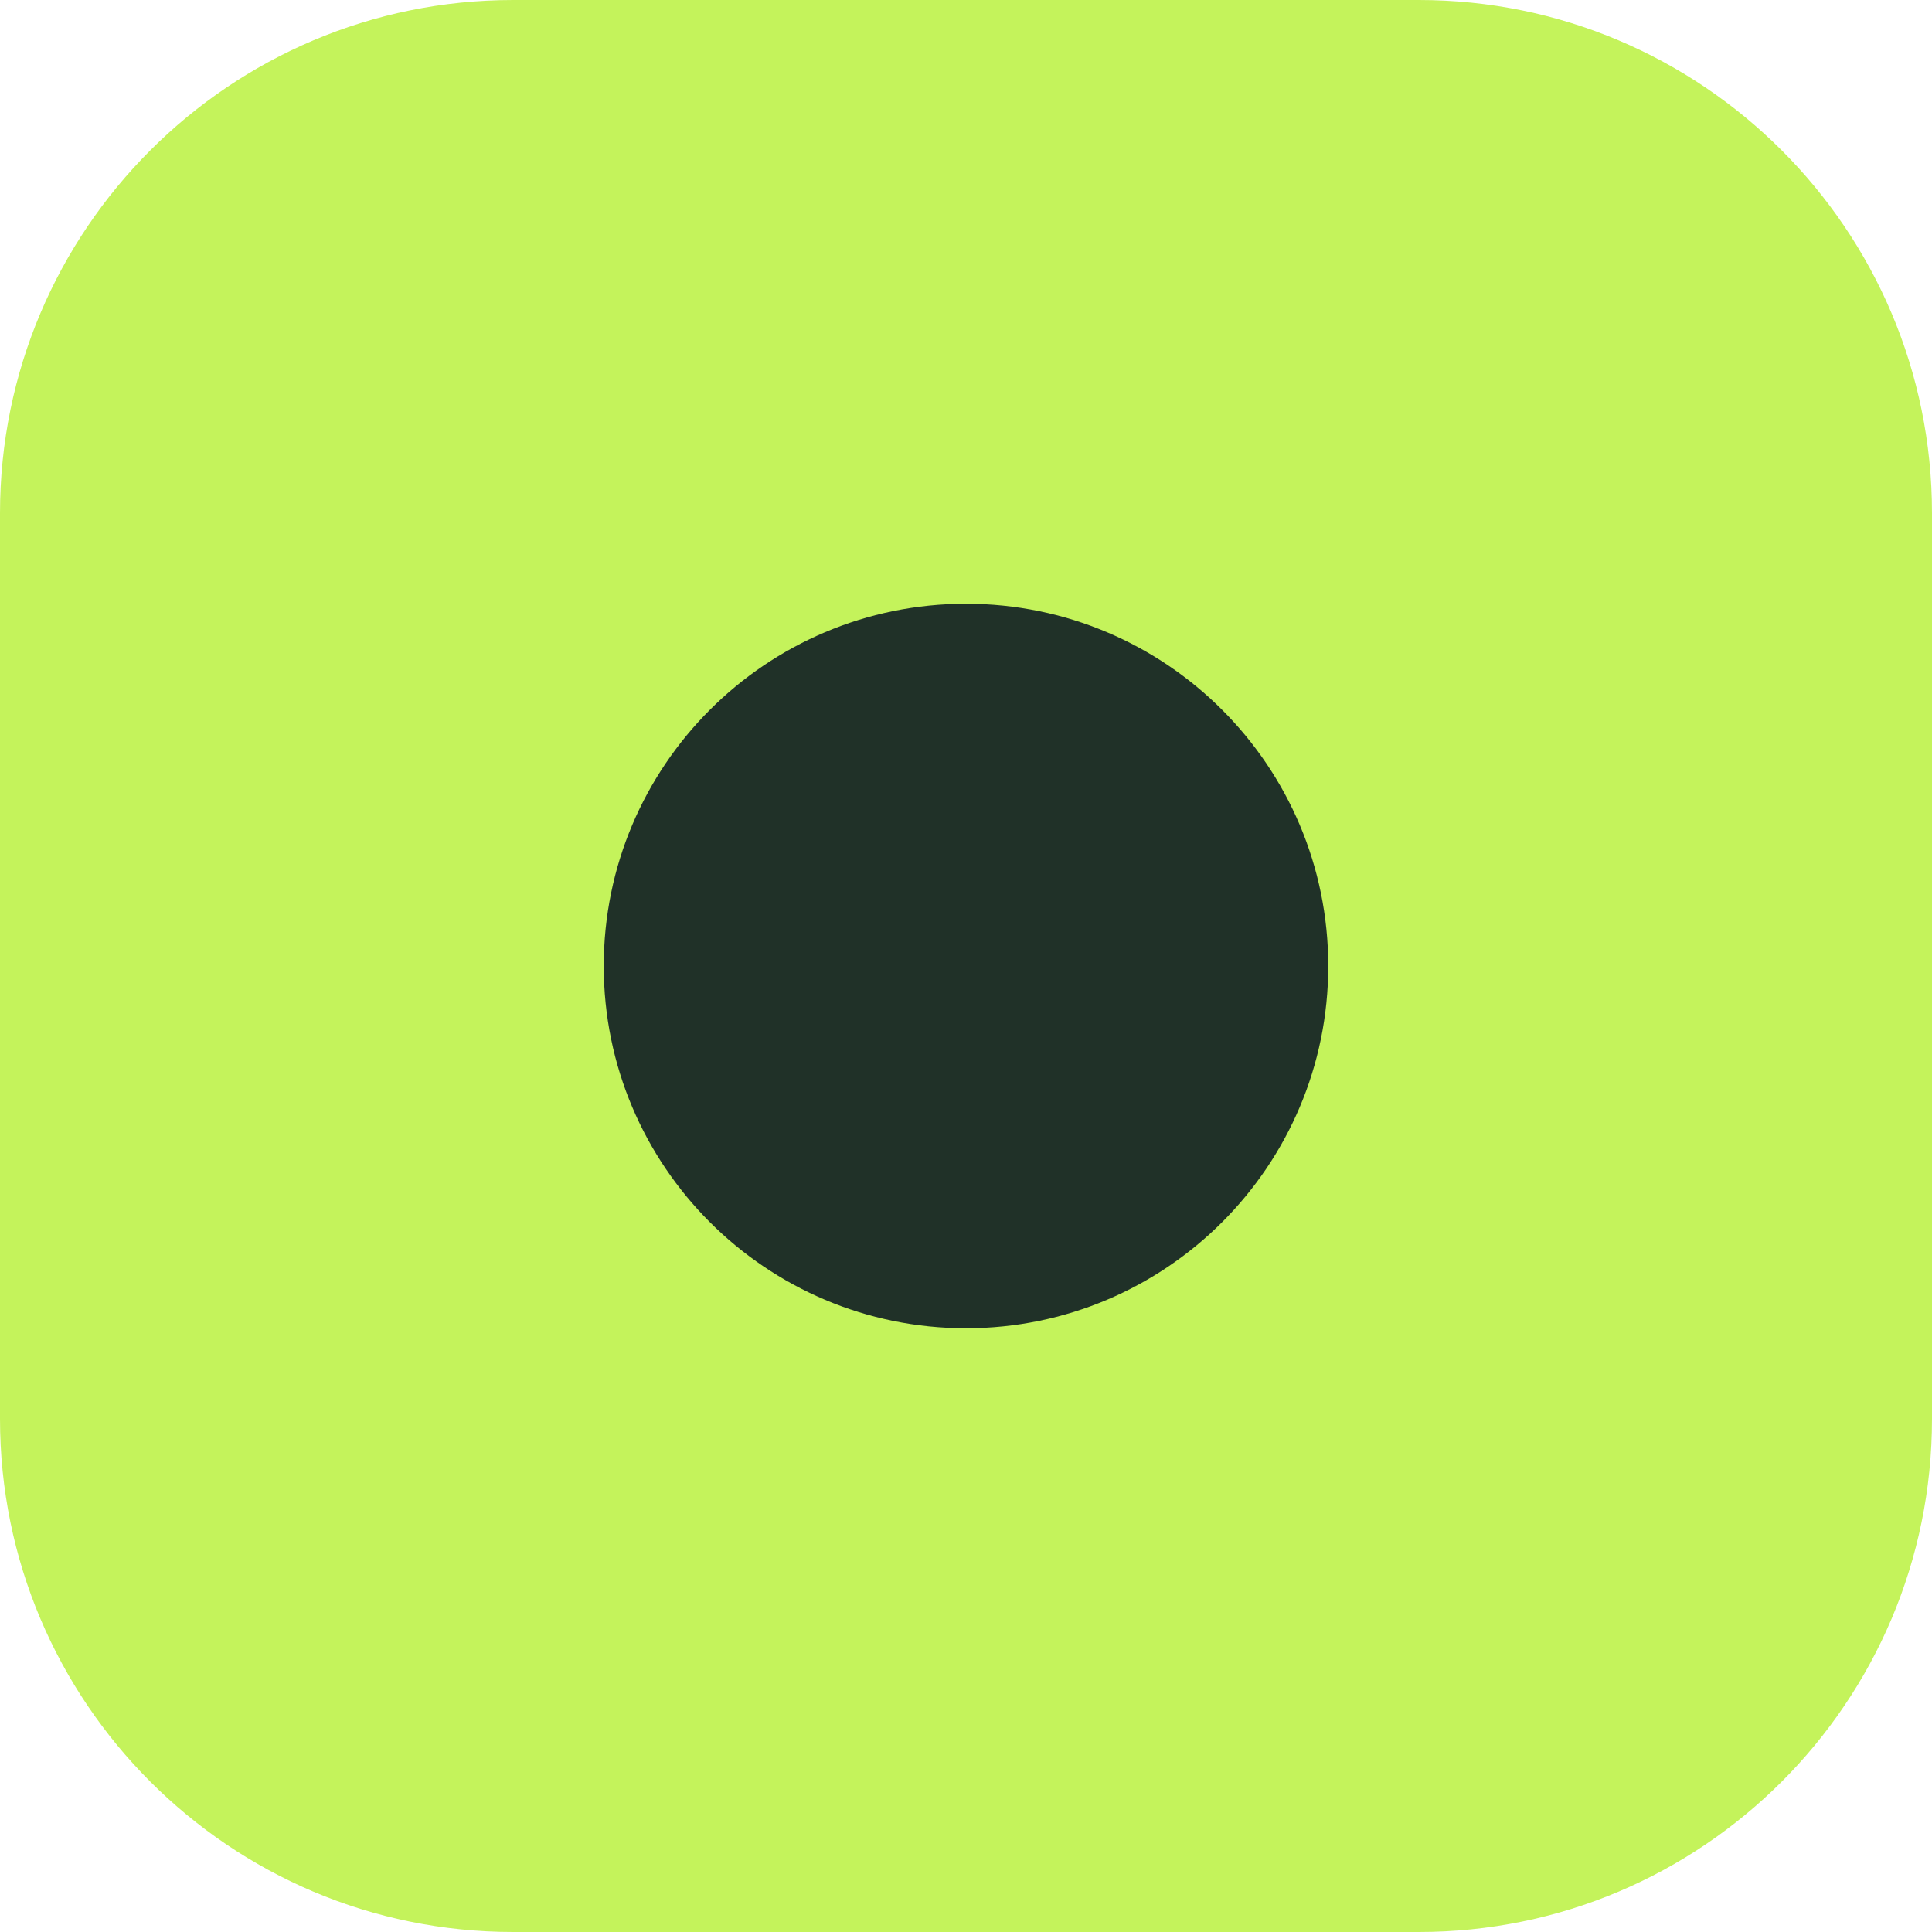
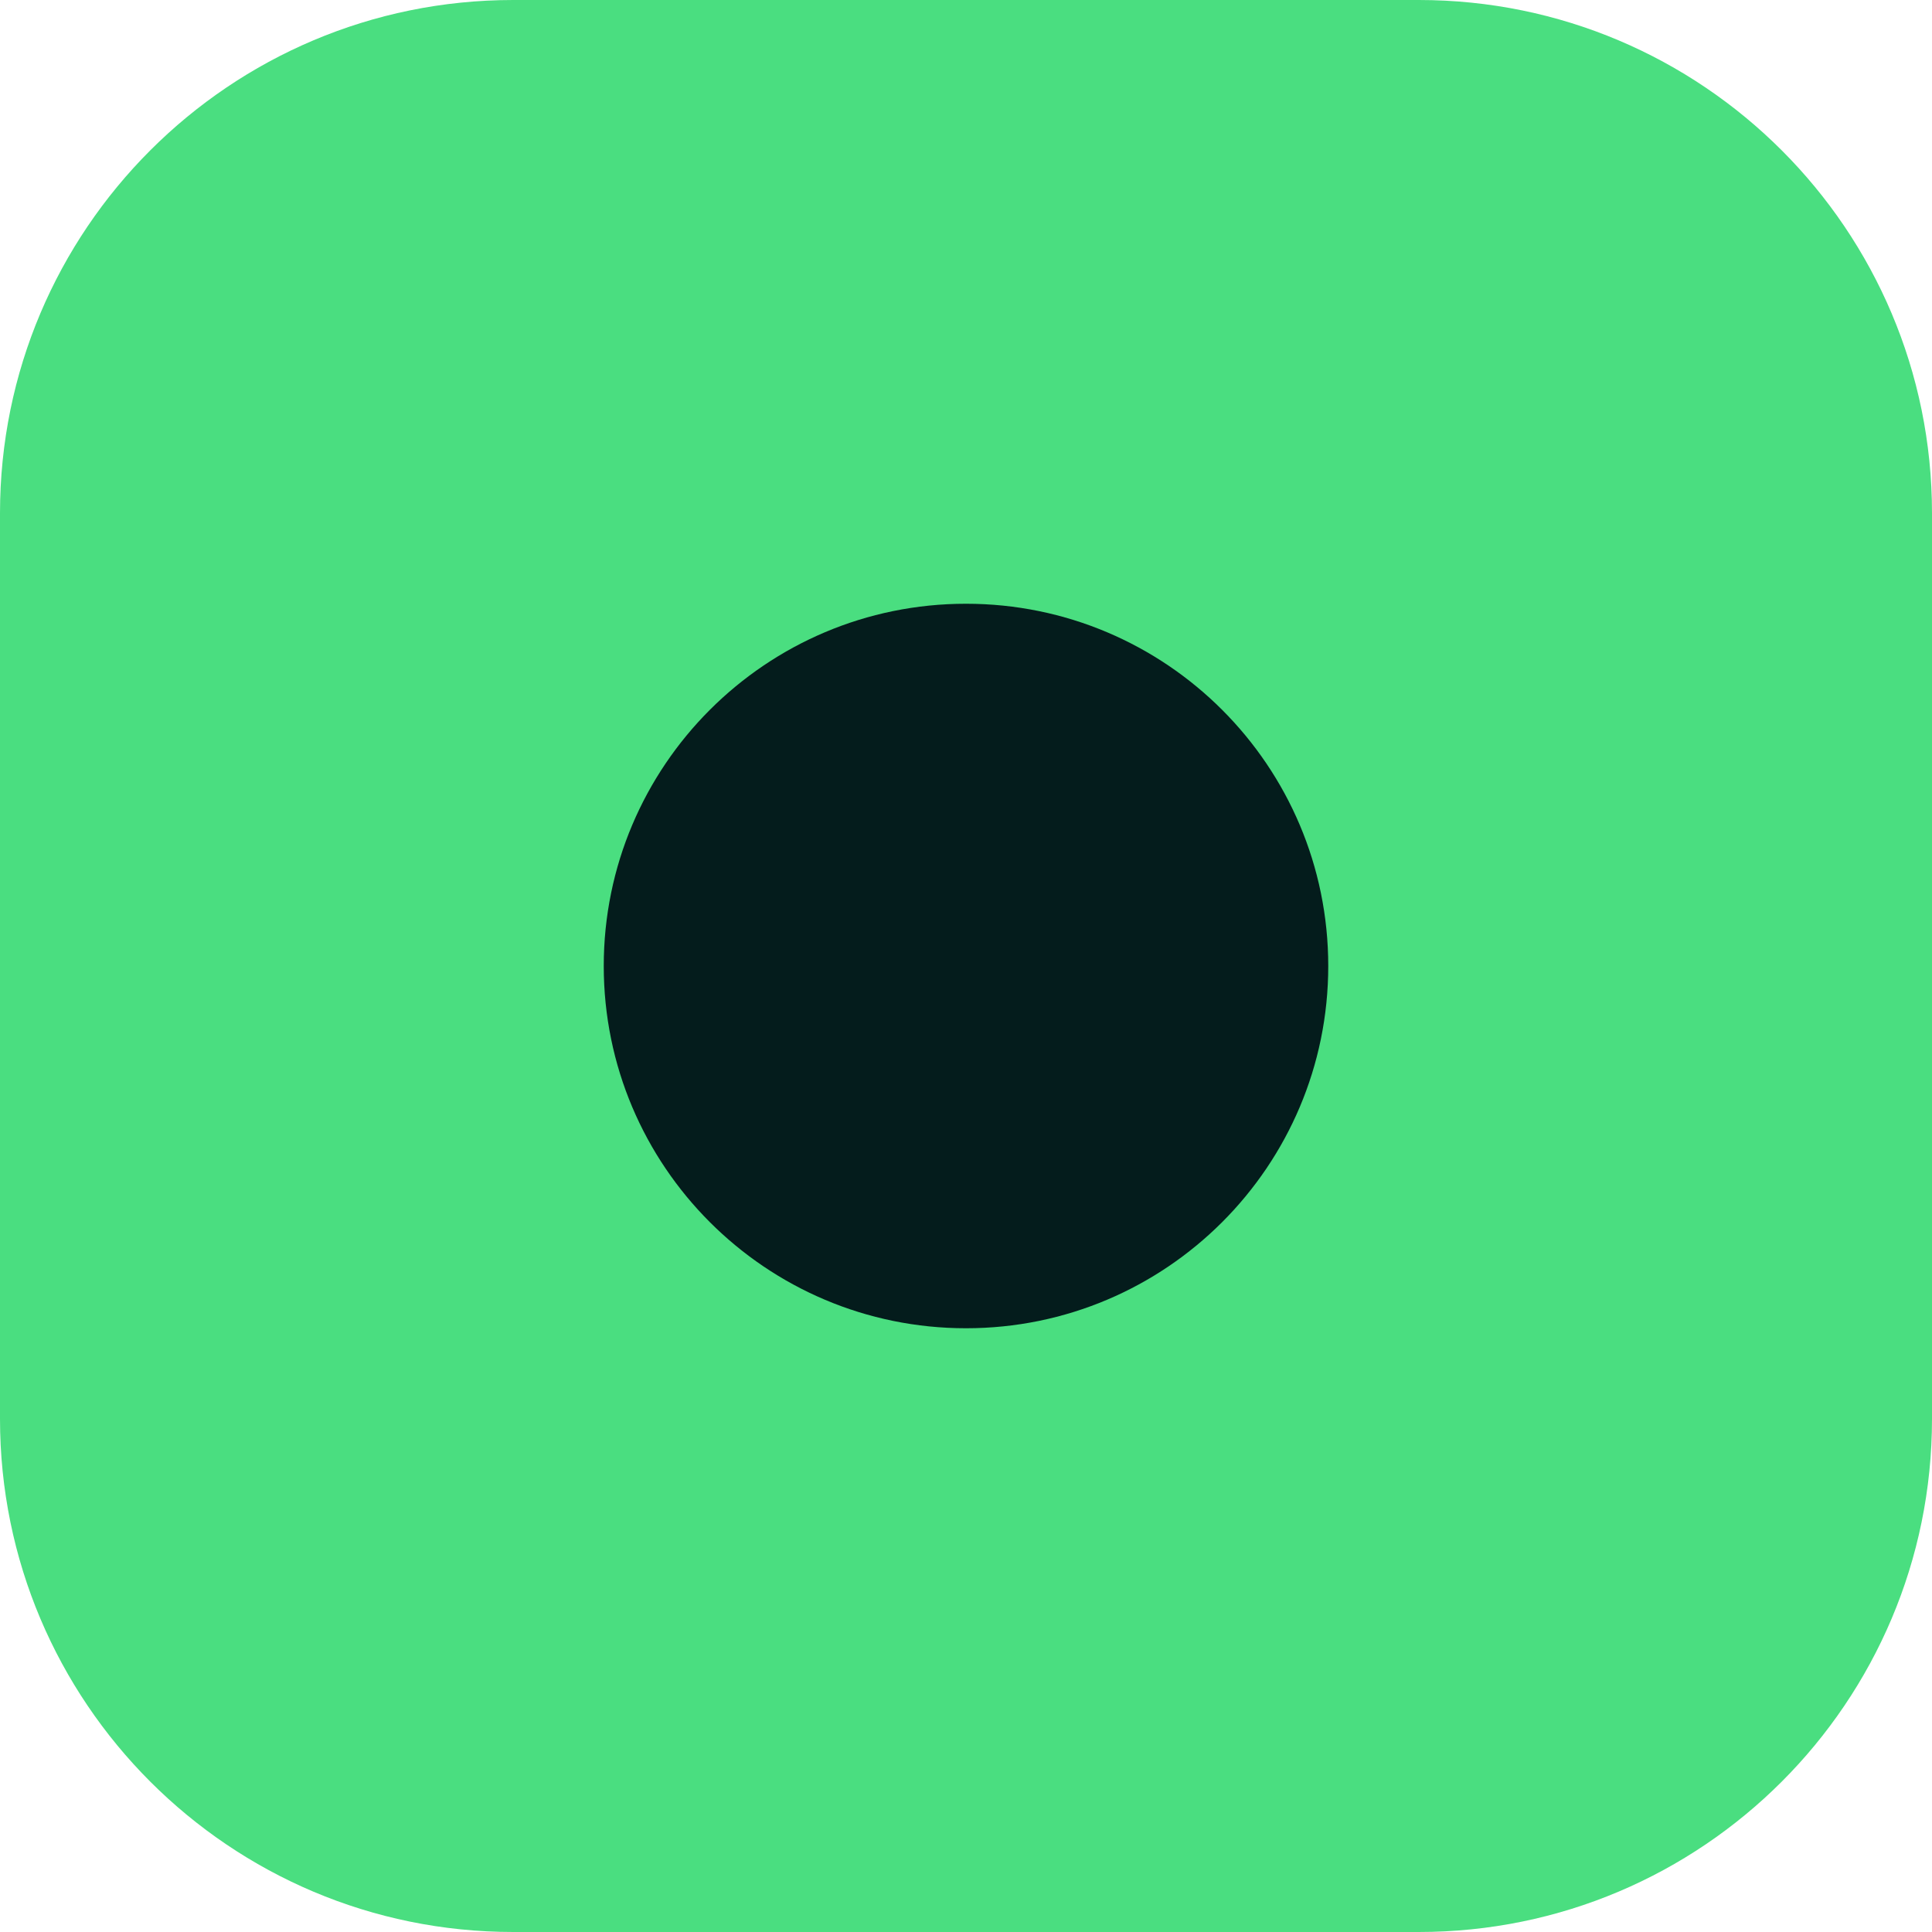
<svg xmlns="http://www.w3.org/2000/svg" viewBox="0 0 64 64">
-   <rect width="64" height="64" rx="17" fill="#c4f35b" />
-   <circle cx="32" cy="32" r="12" fill="#203128" />
+   <rect width="64" height="64" rx="17" fill="#4ade80" />
+   <circle cx="32" cy="32" r="12" fill="#041c1c" />
</svg>
